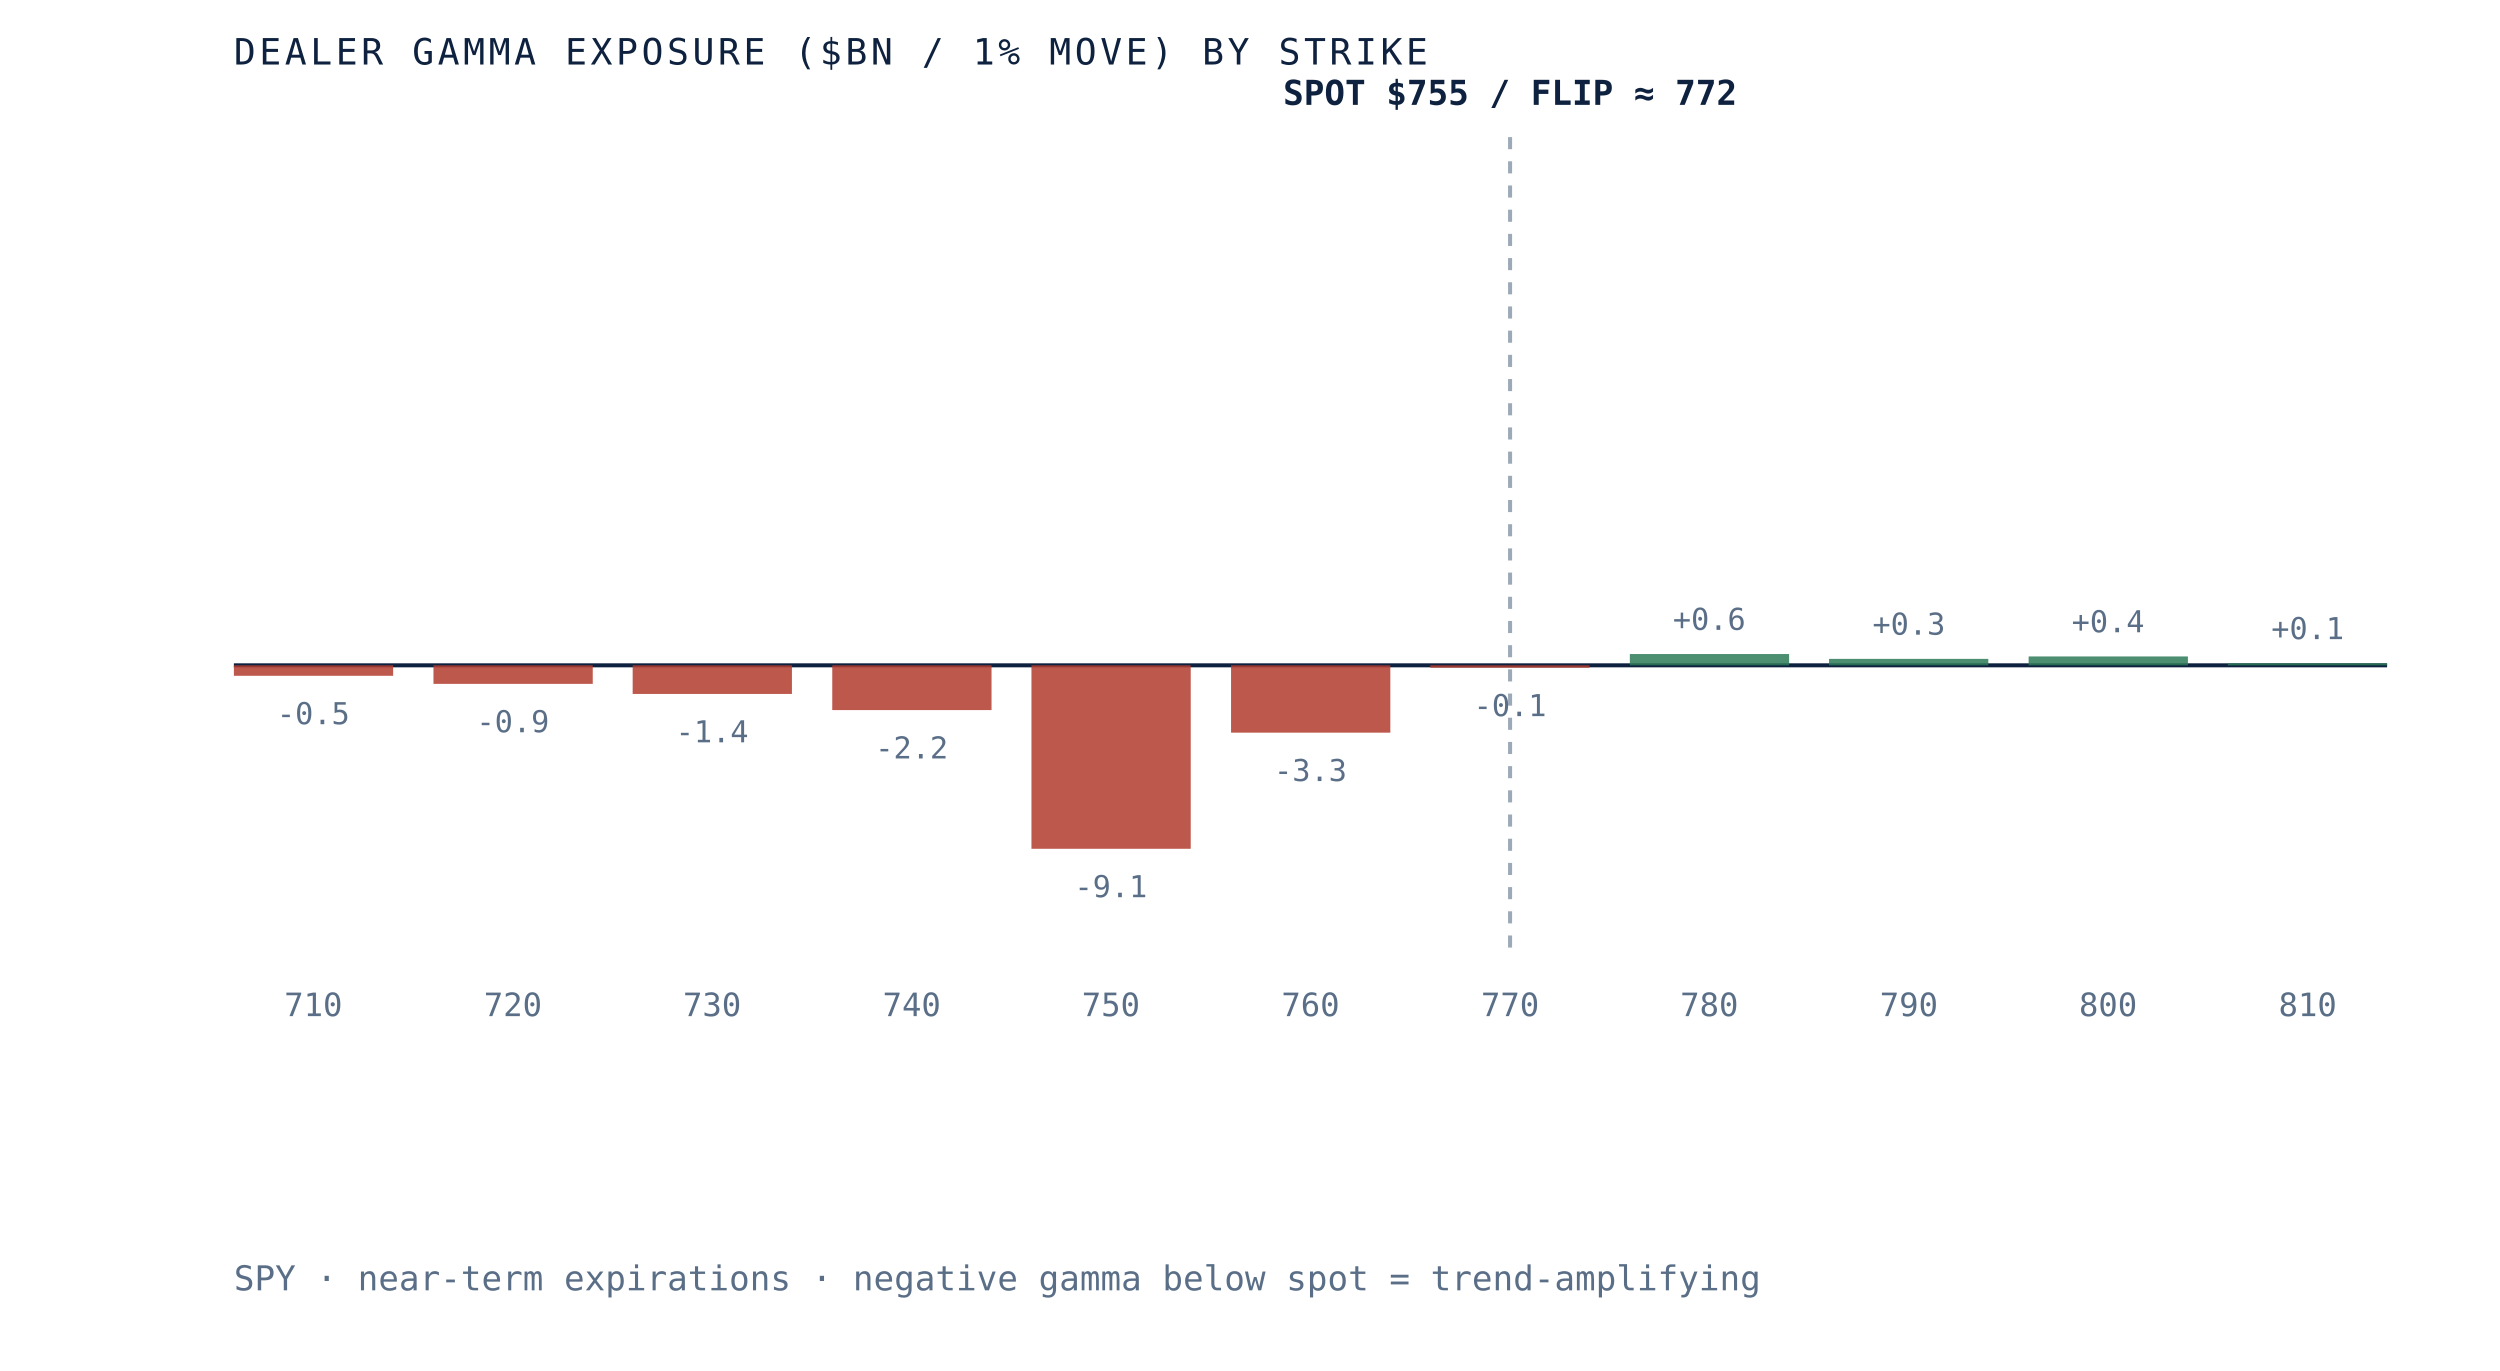
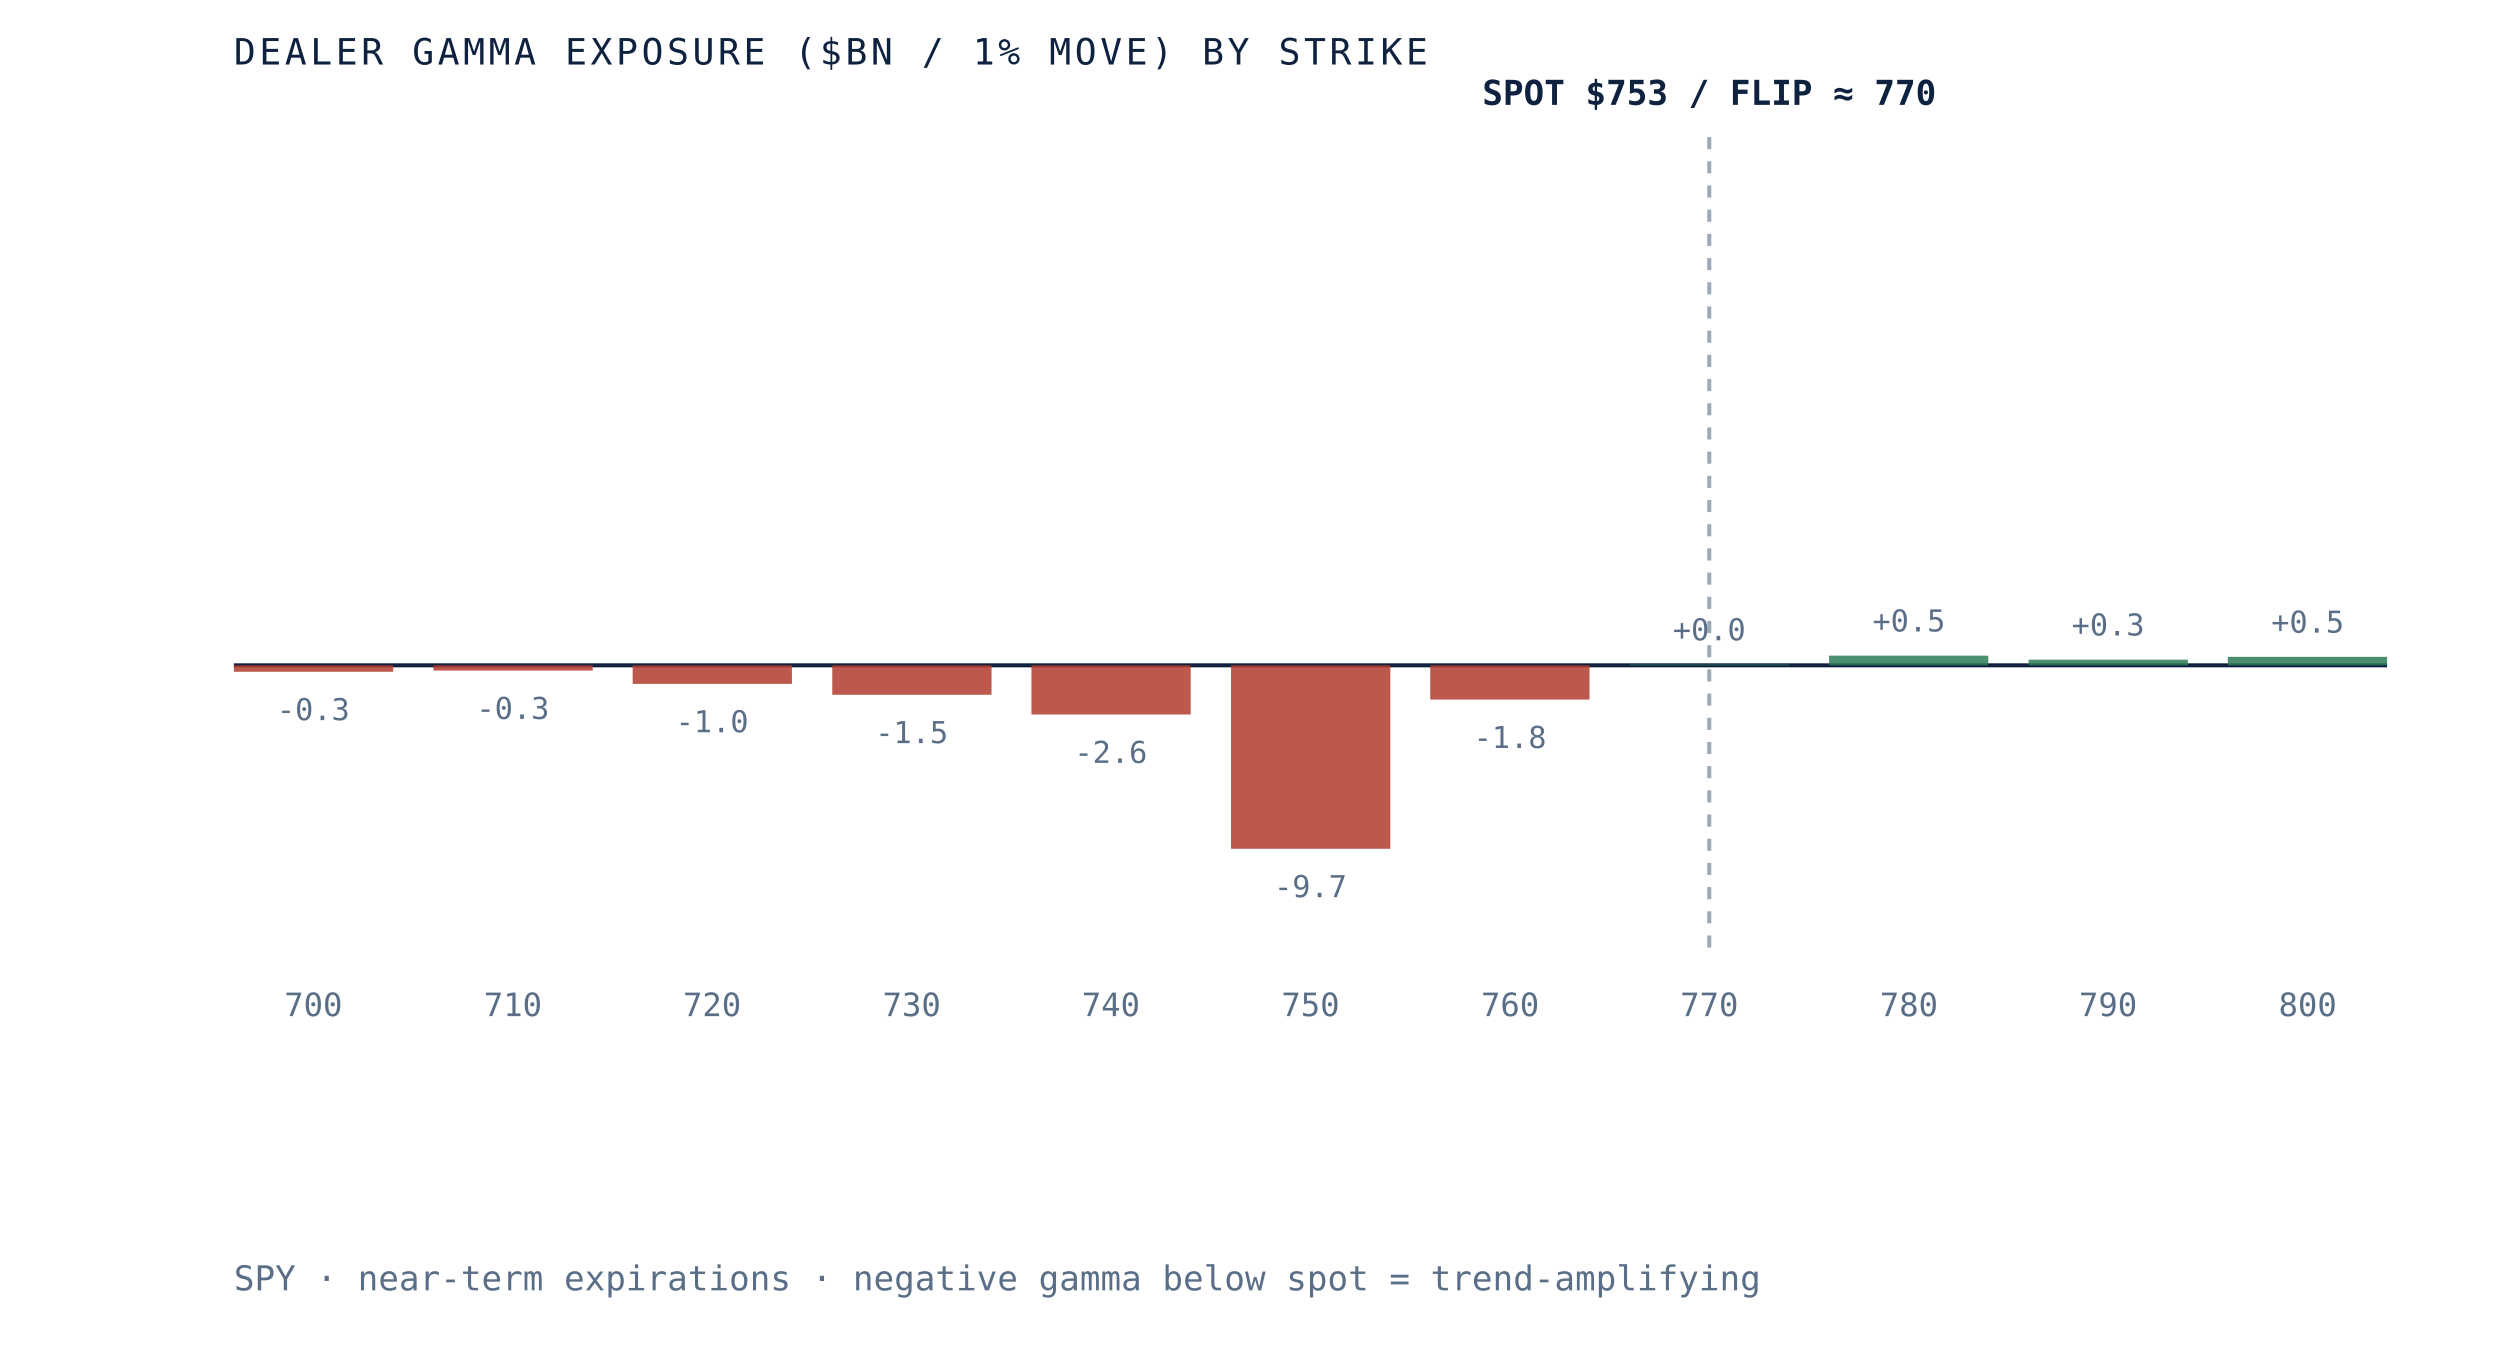
- <svg xmlns="http://www.w3.org/2000/svg" viewBox="0 0 620 340" role="img" aria-label="Dealer gamma exposure by strike for SPY, negative below spot and positive above, gamma flip near 772" preserveAspectRatio="xMidYMid meet" style="width:100%;height:auto;display:block">
+ <svg xmlns="http://www.w3.org/2000/svg" viewBox="0 0 620 340" role="img" aria-label="Dealer gamma exposure by strike for SPY, negative below spot and positive above, gamma flip near 770" preserveAspectRatio="xMidYMid meet" style="width:100%;height:auto;display:block">
  <rect x="0" y="0" width="620" height="340" fill="white" />
  <line x1="58" y1="165" x2="592" y2="165" stroke="#0e2240" stroke-width="1" />
-   <line x1="374.5" y1="34" x2="374.5" y2="235" stroke="#5a6f87" stroke-width="1" stroke-dasharray="3 3" opacity="0.6" />
-   <rect x="58.0" y="165.0" width="39.5" height="2.6" fill="#b23b2e" opacity="0.85" />
-   <text x="77.7" y="179.6" text-anchor="middle" font-family="'JetBrains Mono', monospace" font-size="7.5" fill="#5a6f87">-0.5</text>
-   <text x="77.7" y="252" text-anchor="middle" font-family="'JetBrains Mono', monospace" font-size="8" fill="#5a6f87">710</text>
-   <rect x="107.5" y="165.0" width="39.5" height="4.6" fill="#b23b2e" opacity="0.85" />
-   <text x="127.2" y="181.6" text-anchor="middle" font-family="'JetBrains Mono', monospace" font-size="7.5" fill="#5a6f87">-0.9</text>
-   <text x="127.2" y="252" text-anchor="middle" font-family="'JetBrains Mono', monospace" font-size="8" fill="#5a6f87">720</text>
-   <rect x="156.9" y="165.0" width="39.5" height="7.1" fill="#b23b2e" opacity="0.85" />
-   <text x="176.6" y="184.1" text-anchor="middle" font-family="'JetBrains Mono', monospace" font-size="7.5" fill="#5a6f87">-1.4</text>
-   <text x="176.6" y="252" text-anchor="middle" font-family="'JetBrains Mono', monospace" font-size="8" fill="#5a6f87">730</text>
-   <rect x="206.4" y="165.0" width="39.5" height="11.1" fill="#b23b2e" opacity="0.85" />
-   <text x="226.1" y="188.1" text-anchor="middle" font-family="'JetBrains Mono', monospace" font-size="7.5" fill="#5a6f87">-2.2</text>
-   <text x="226.1" y="252" text-anchor="middle" font-family="'JetBrains Mono', monospace" font-size="8" fill="#5a6f87">740</text>
-   <rect x="255.8" y="165.0" width="39.5" height="45.5" fill="#b23b2e" opacity="0.85" />
-   <text x="275.5" y="222.5" text-anchor="middle" font-family="'JetBrains Mono', monospace" font-size="7.5" fill="#5a6f87">-9.1</text>
-   <text x="275.5" y="252" text-anchor="middle" font-family="'JetBrains Mono', monospace" font-size="8" fill="#5a6f87">750</text>
-   <rect x="305.3" y="165.0" width="39.5" height="16.7" fill="#b23b2e" opacity="0.85" />
-   <text x="325.0" y="193.7" text-anchor="middle" font-family="'JetBrains Mono', monospace" font-size="7.5" fill="#5a6f87">-3.3</text>
-   <text x="325.0" y="252" text-anchor="middle" font-family="'JetBrains Mono', monospace" font-size="8" fill="#5a6f87">760</text>
-   <rect x="354.7" y="165.0" width="39.5" height="0.6" fill="#b23b2e" opacity="0.85" />
-   <text x="374.5" y="177.6" text-anchor="middle" font-family="'JetBrains Mono', monospace" font-size="7.5" fill="#5a6f87">-0.1</text>
-   <text x="374.5" y="252" text-anchor="middle" font-family="'JetBrains Mono', monospace" font-size="8" fill="#5a6f87">770</text>
-   <rect x="404.2" y="162.2" width="39.5" height="2.8" fill="#2c7a57" opacity="0.85" />
-   <text x="423.9" y="156.2" text-anchor="middle" font-family="'JetBrains Mono', monospace" font-size="7.5" fill="#5a6f87">+0.6</text>
-   <text x="423.9" y="252" text-anchor="middle" font-family="'JetBrains Mono', monospace" font-size="8" fill="#5a6f87">780</text>
-   <rect x="453.6" y="163.4" width="39.5" height="1.6" fill="#2c7a57" opacity="0.85" />
-   <text x="473.4" y="157.4" text-anchor="middle" font-family="'JetBrains Mono', monospace" font-size="7.5" fill="#5a6f87">+0.3</text>
-   <text x="473.4" y="252" text-anchor="middle" font-family="'JetBrains Mono', monospace" font-size="8" fill="#5a6f87">790</text>
-   <rect x="503.1" y="162.8" width="39.5" height="2.2" fill="#2c7a57" opacity="0.85" />
-   <text x="522.8" y="156.8" text-anchor="middle" font-family="'JetBrains Mono', monospace" font-size="7.5" fill="#5a6f87">+0.4</text>
-   <text x="522.8" y="252" text-anchor="middle" font-family="'JetBrains Mono', monospace" font-size="8" fill="#5a6f87">800</text>
-   <rect x="552.5" y="164.5" width="39.5" height="0.5" fill="#2c7a57" opacity="0.85" />
-   <text x="572.3" y="158.5" text-anchor="middle" font-family="'JetBrains Mono', monospace" font-size="7.5" fill="#5a6f87">+0.1</text>
-   <text x="572.3" y="252" text-anchor="middle" font-family="'JetBrains Mono', monospace" font-size="8" fill="#5a6f87">810</text>
-   <text x="374.5" y="26" text-anchor="middle" font-family="'JetBrains Mono', monospace" font-size="8.5" font-weight="bold" fill="#0e2240">SPOT $755 / FLIP ≈ 772</text>
+   <line x1="423.9" y1="34" x2="423.9" y2="235" stroke="#5a6f87" stroke-width="1" stroke-dasharray="3 3" opacity="0.6" />
+   <rect x="58.0" y="165.0" width="39.5" height="1.6" fill="#b23b2e" opacity="0.85" />
+   <text x="77.7" y="178.6" text-anchor="middle" font-family="'JetBrains Mono', monospace" font-size="7.5" fill="#5a6f87">-0.3</text>
+   <text x="77.7" y="252" text-anchor="middle" font-family="'JetBrains Mono', monospace" font-size="8" fill="#5a6f87">700</text>
+   <rect x="107.5" y="165.0" width="39.5" height="1.3" fill="#b23b2e" opacity="0.85" />
+   <text x="127.2" y="178.3" text-anchor="middle" font-family="'JetBrains Mono', monospace" font-size="7.5" fill="#5a6f87">-0.3</text>
+   <text x="127.2" y="252" text-anchor="middle" font-family="'JetBrains Mono', monospace" font-size="8" fill="#5a6f87">710</text>
+   <rect x="156.9" y="165.0" width="39.5" height="4.6" fill="#b23b2e" opacity="0.85" />
+   <text x="176.6" y="181.6" text-anchor="middle" font-family="'JetBrains Mono', monospace" font-size="7.5" fill="#5a6f87">-1.0</text>
+   <text x="176.6" y="252" text-anchor="middle" font-family="'JetBrains Mono', monospace" font-size="8" fill="#5a6f87">720</text>
+   <rect x="206.4" y="165.0" width="39.5" height="7.3" fill="#b23b2e" opacity="0.85" />
+   <text x="226.1" y="184.3" text-anchor="middle" font-family="'JetBrains Mono', monospace" font-size="7.5" fill="#5a6f87">-1.5</text>
+   <text x="226.1" y="252" text-anchor="middle" font-family="'JetBrains Mono', monospace" font-size="8" fill="#5a6f87">730</text>
+   <rect x="255.8" y="165.0" width="39.5" height="12.2" fill="#b23b2e" opacity="0.85" />
+   <text x="275.5" y="189.2" text-anchor="middle" font-family="'JetBrains Mono', monospace" font-size="7.5" fill="#5a6f87">-2.6</text>
+   <text x="275.5" y="252" text-anchor="middle" font-family="'JetBrains Mono', monospace" font-size="8" fill="#5a6f87">740</text>
+   <rect x="305.3" y="165.0" width="39.5" height="45.5" fill="#b23b2e" opacity="0.85" />
+   <text x="325.0" y="222.5" text-anchor="middle" font-family="'JetBrains Mono', monospace" font-size="7.5" fill="#5a6f87">-9.7</text>
+   <text x="325.0" y="252" text-anchor="middle" font-family="'JetBrains Mono', monospace" font-size="8" fill="#5a6f87">750</text>
+   <rect x="354.7" y="165.0" width="39.5" height="8.5" fill="#b23b2e" opacity="0.85" />
+   <text x="374.5" y="185.5" text-anchor="middle" font-family="'JetBrains Mono', monospace" font-size="7.5" fill="#5a6f87">-1.8</text>
+   <text x="374.5" y="252" text-anchor="middle" font-family="'JetBrains Mono', monospace" font-size="8" fill="#5a6f87">760</text>
+   <rect x="404.2" y="164.8" width="39.5" height="0.2" fill="#2c7a57" opacity="0.85" />
+   <text x="423.9" y="158.8" text-anchor="middle" font-family="'JetBrains Mono', monospace" font-size="7.5" fill="#5a6f87">+0.0</text>
+   <text x="423.9" y="252" text-anchor="middle" font-family="'JetBrains Mono', monospace" font-size="8" fill="#5a6f87">770</text>
+   <rect x="453.6" y="162.6" width="39.5" height="2.4" fill="#2c7a57" opacity="0.85" />
+   <text x="473.4" y="156.6" text-anchor="middle" font-family="'JetBrains Mono', monospace" font-size="7.5" fill="#5a6f87">+0.5</text>
+   <text x="473.4" y="252" text-anchor="middle" font-family="'JetBrains Mono', monospace" font-size="8" fill="#5a6f87">780</text>
+   <rect x="503.1" y="163.6" width="39.5" height="1.4" fill="#2c7a57" opacity="0.85" />
+   <text x="522.8" y="157.6" text-anchor="middle" font-family="'JetBrains Mono', monospace" font-size="7.5" fill="#5a6f87">+0.3</text>
+   <text x="522.8" y="252" text-anchor="middle" font-family="'JetBrains Mono', monospace" font-size="8" fill="#5a6f87">790</text>
+   <rect x="552.5" y="162.9" width="39.5" height="2.1" fill="#2c7a57" opacity="0.85" />
+   <text x="572.3" y="156.9" text-anchor="middle" font-family="'JetBrains Mono', monospace" font-size="7.5" fill="#5a6f87">+0.5</text>
+   <text x="572.3" y="252" text-anchor="middle" font-family="'JetBrains Mono', monospace" font-size="8" fill="#5a6f87">800</text>
+   <text x="423.9" y="26" text-anchor="middle" font-family="'JetBrains Mono', monospace" font-size="8.5" font-weight="bold" fill="#0e2240">SPOT $753 / FLIP ≈ 770</text>
  <text x="58" y="16" font-family="'JetBrains Mono', monospace" font-size="9" letter-spacing="0.1em" fill="#0e2240">DEALER GAMMA EXPOSURE ($BN / 1% MOVE) BY STRIKE</text>
  <text x="58" y="320" font-family="'JetBrains Mono', monospace" font-size="8.5" fill="#5a6f87">SPY · near-term expirations · negative gamma below spot = trend-amplifying</text>
</svg>
